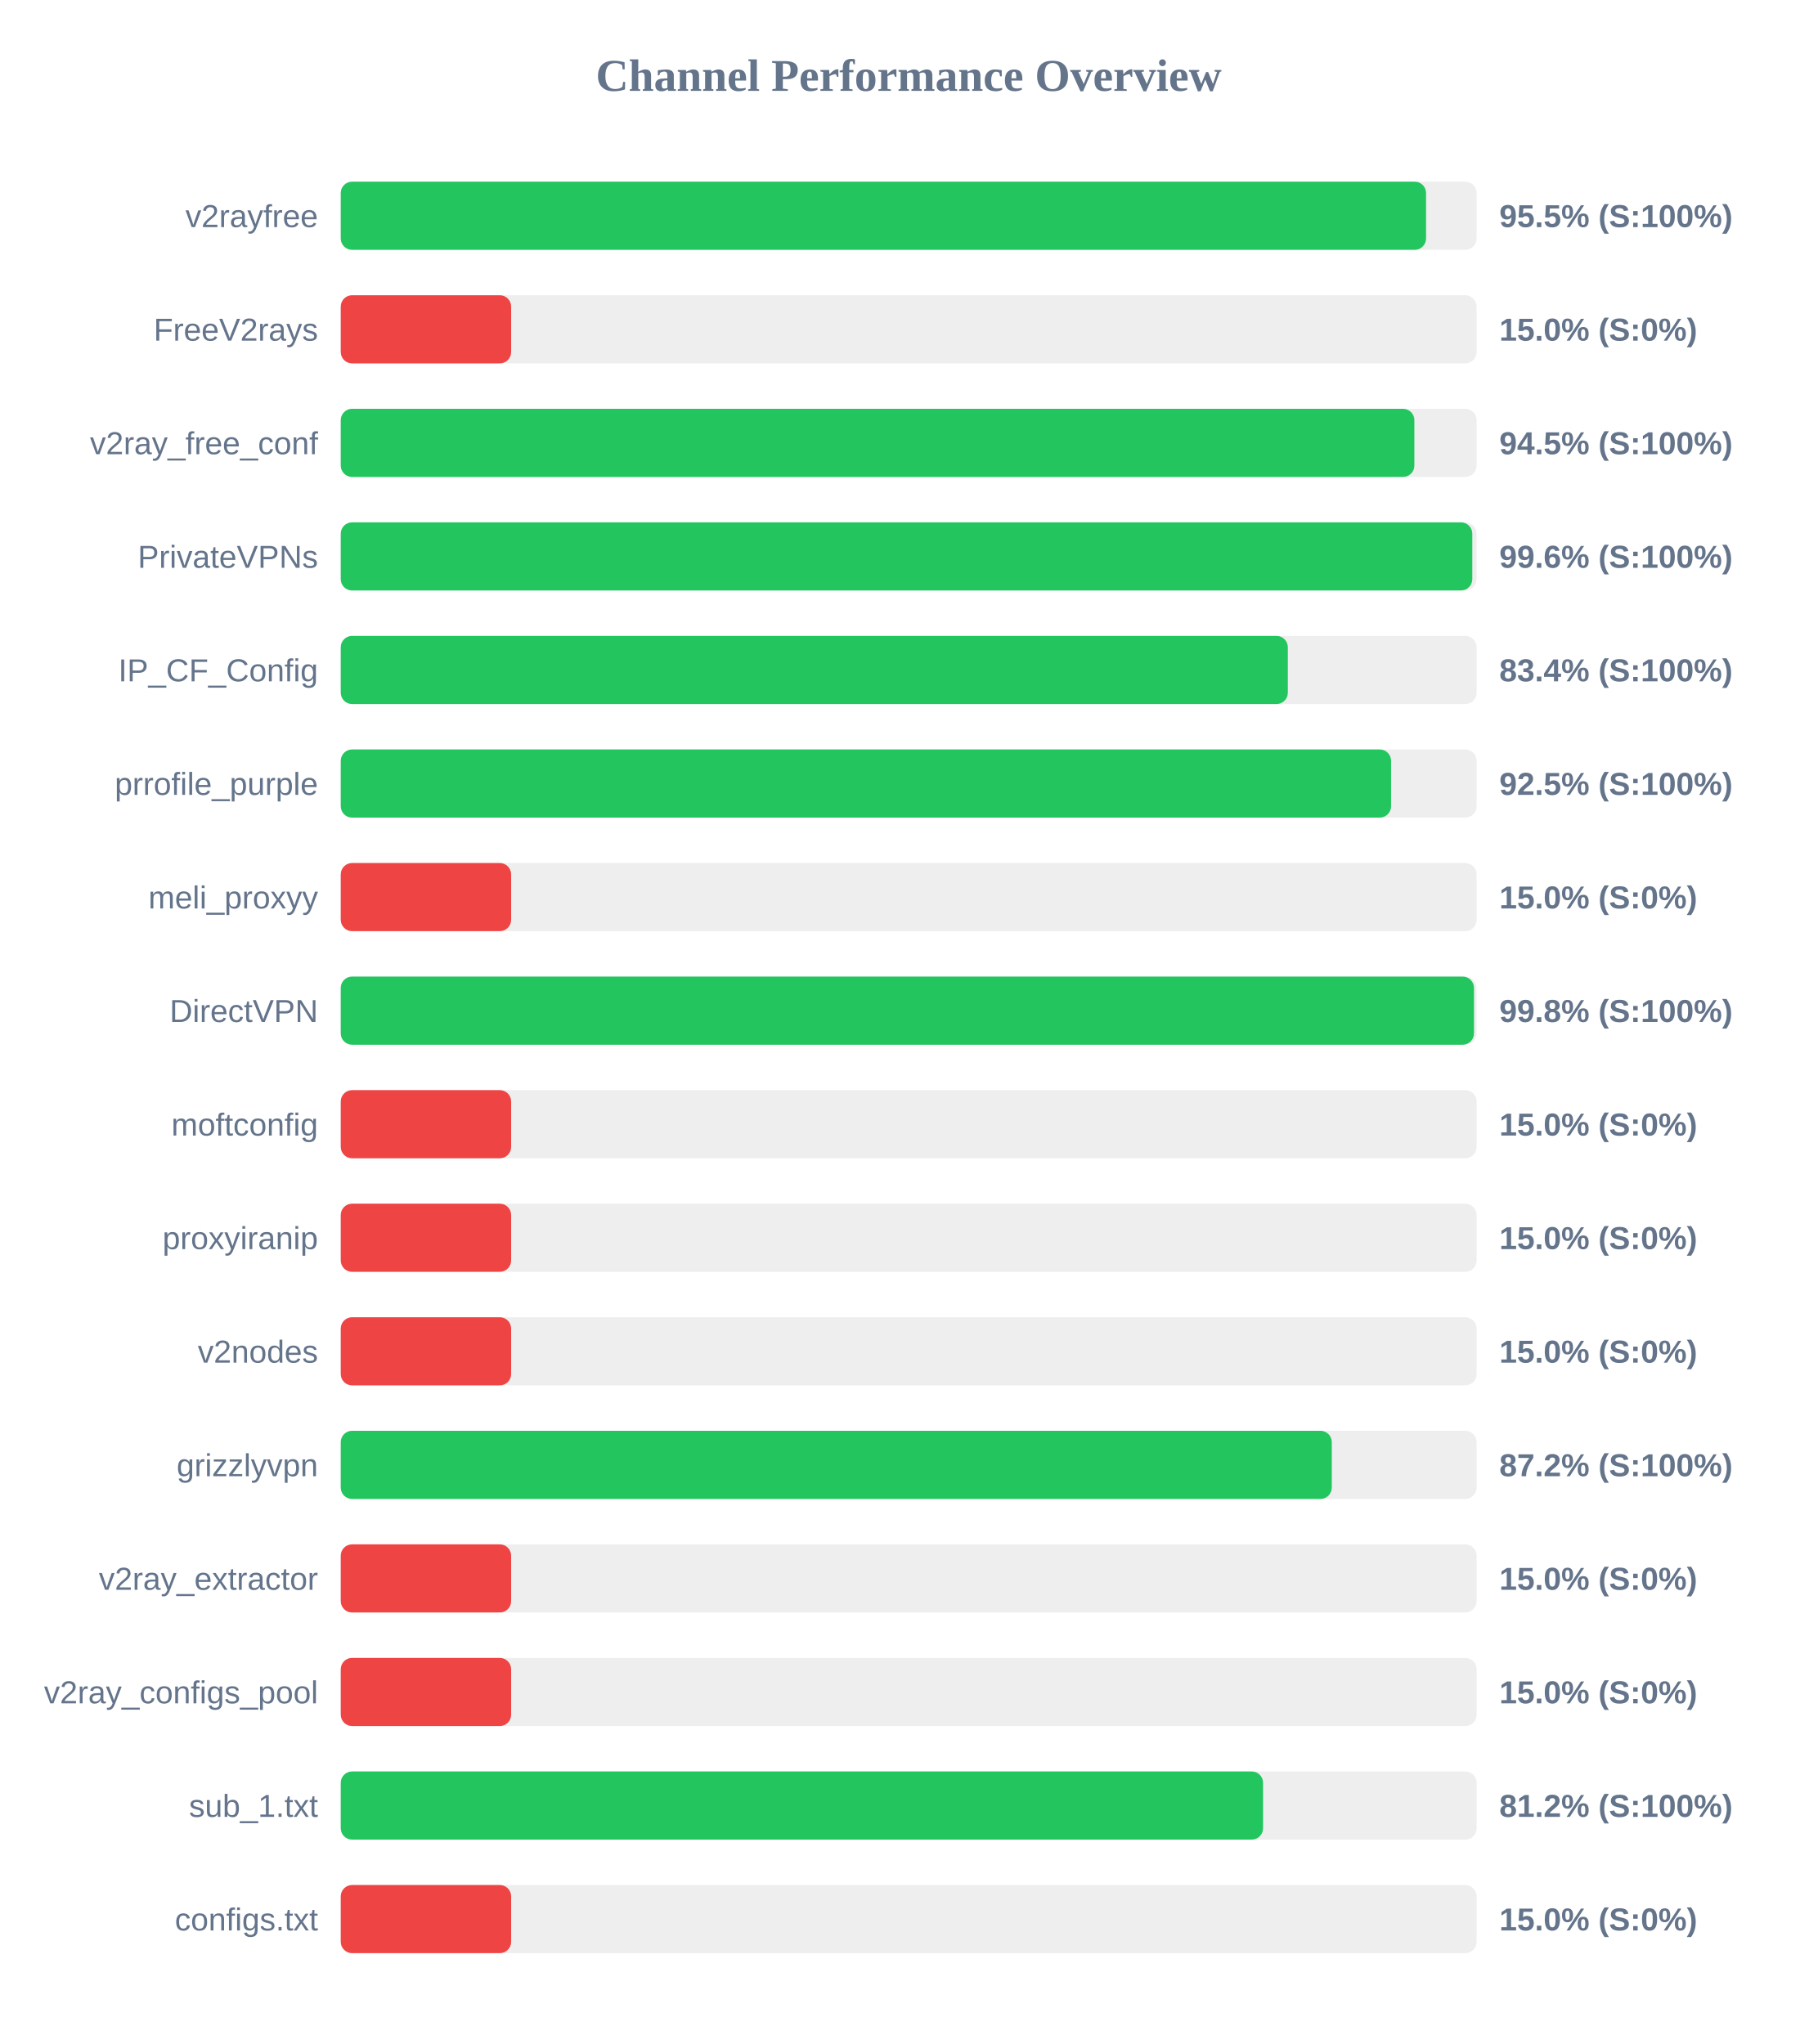
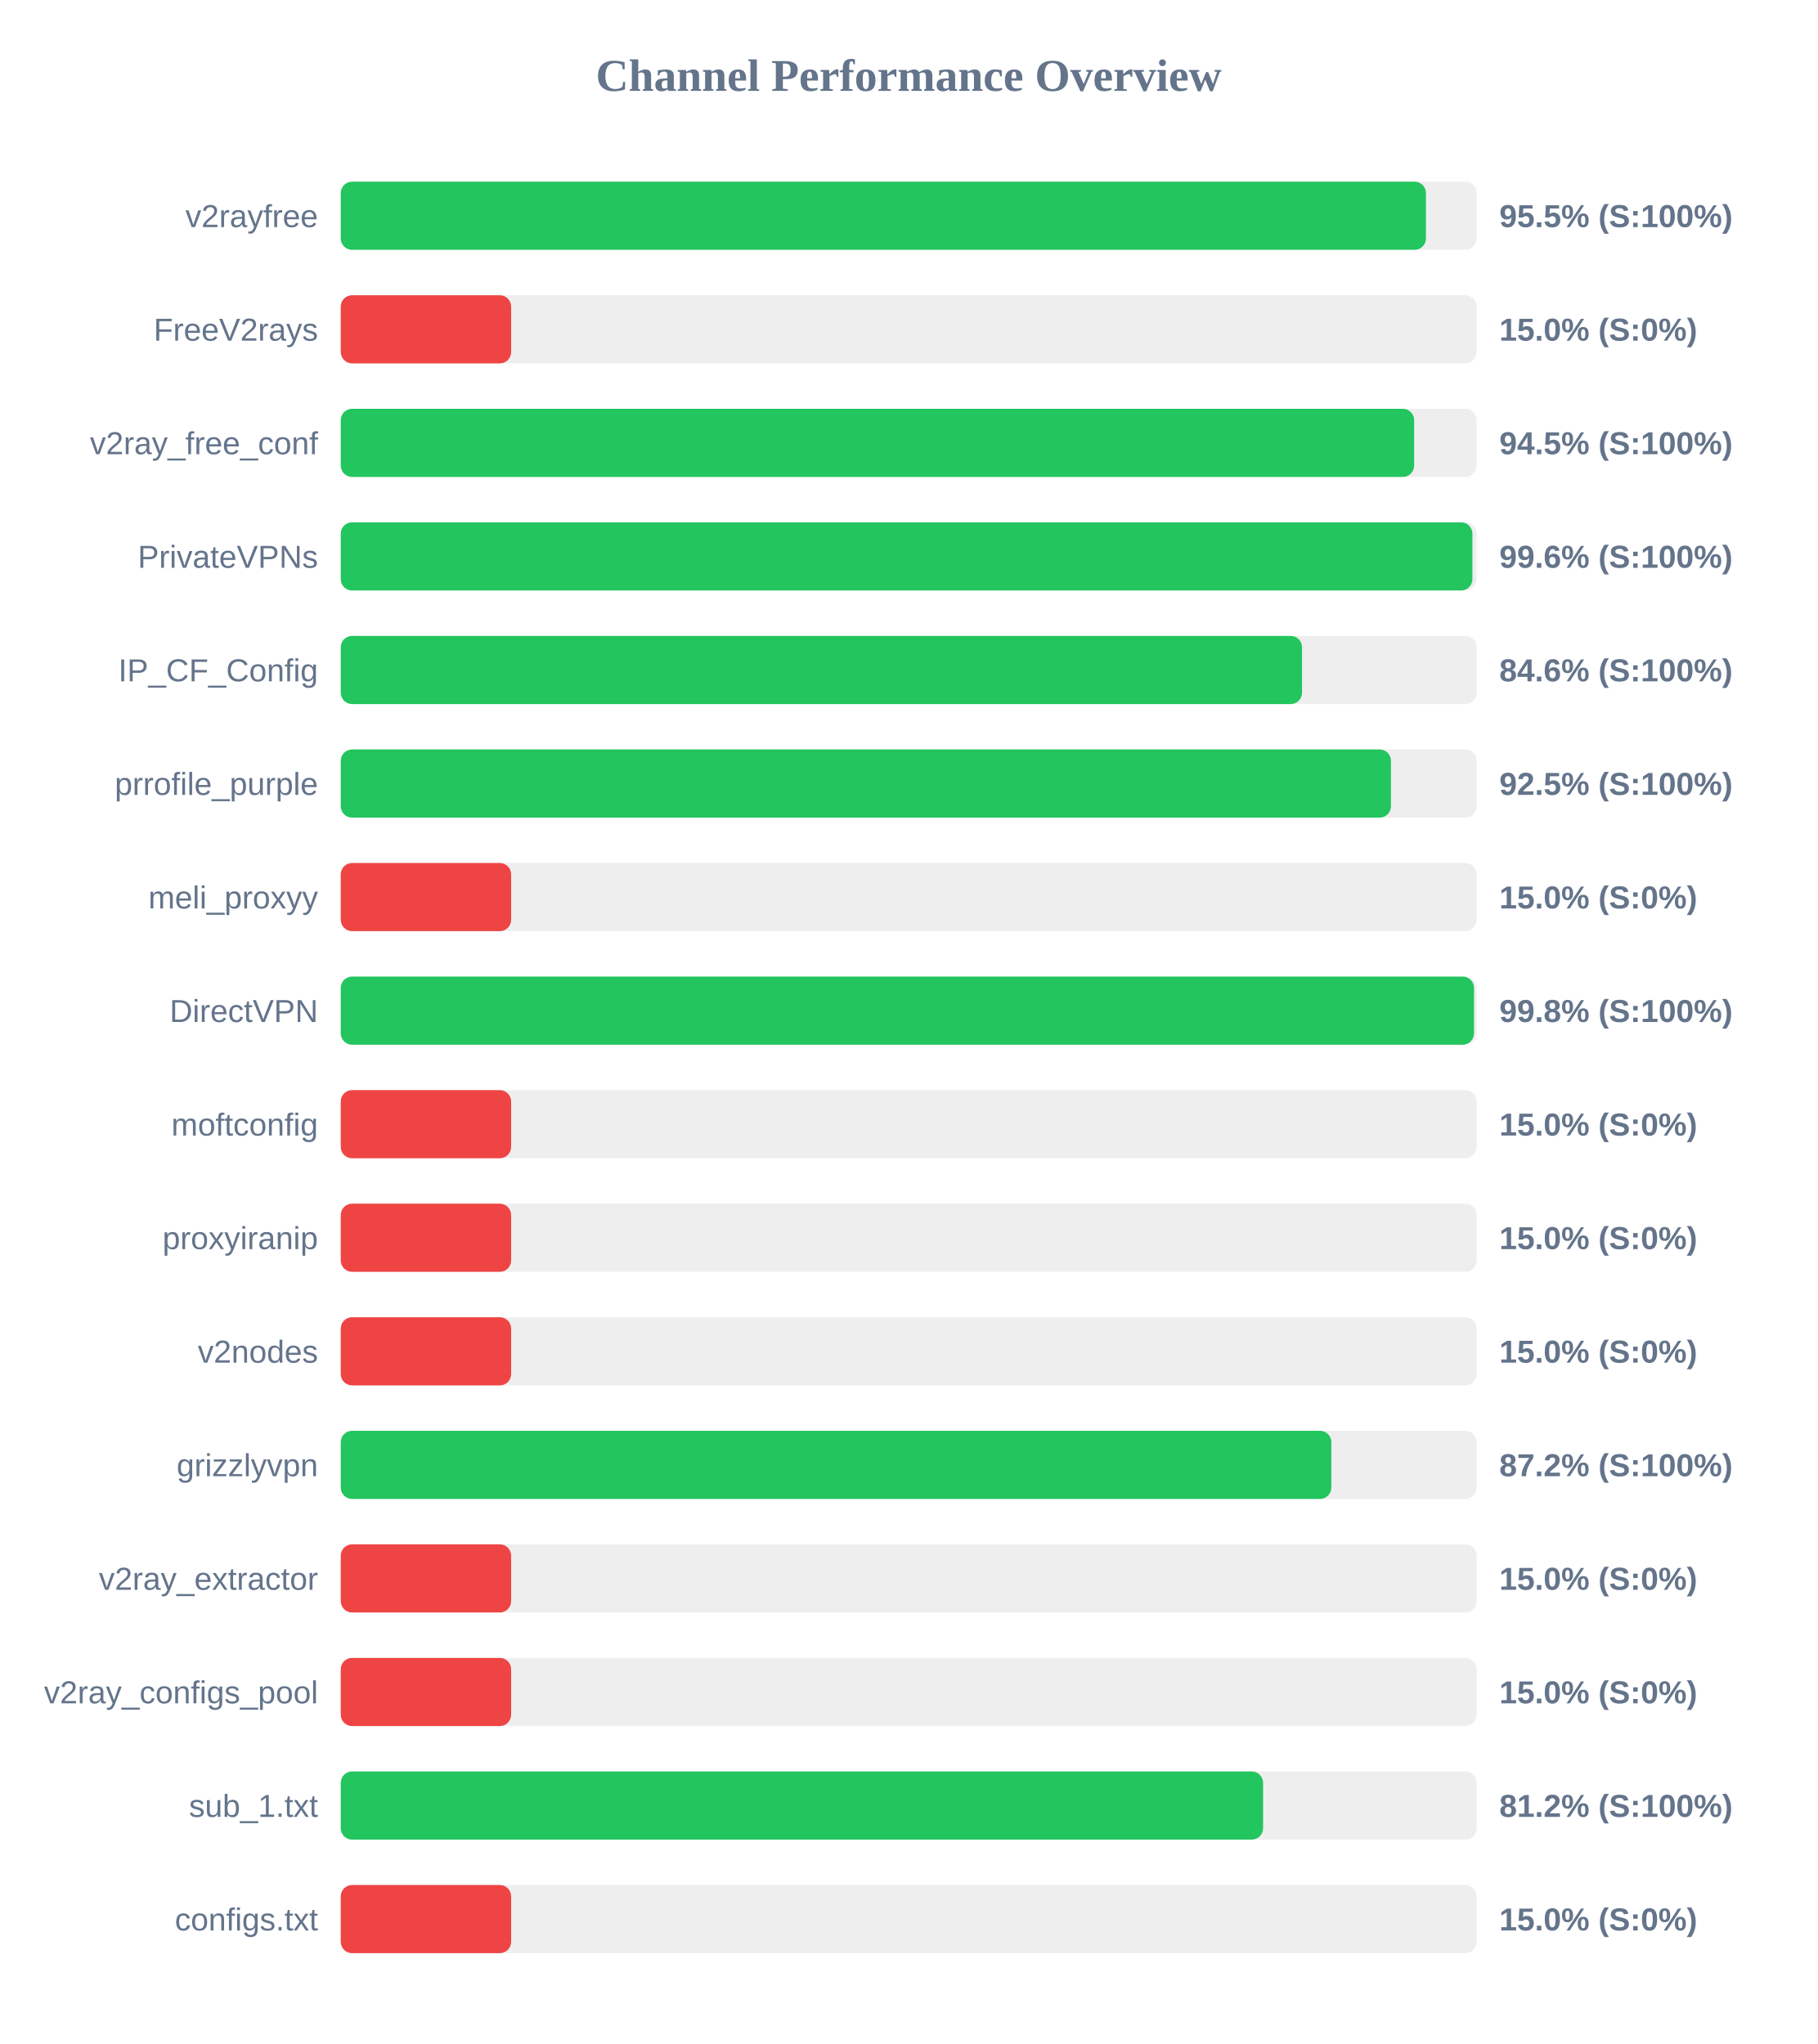
<svg xmlns="http://www.w3.org/2000/svg" width="800" height="900" version="1.1">
  <style>
        .row { font: 14px Arial; fill: #64748b; }
        .score { font: bold 14px Arial; fill: #64748b; }
    </style>
  <text x="400" y="40" text-anchor="middle" font-size="20px" font-weight="bold" fill="#64748b">Channel Performance Overview</text>
  <rect x="150" y="80" width="500" height="30" fill="#eee" rx="5" />
-   <rect x="150" y="80" width="477.75" height="30" fill="#22c55e" rx="5" />
+   <rect x="150" y="80" width="477.7" height="30" fill="#22c55e" rx="5" />
  <text x="140" y="100" text-anchor="end" class="row">v2rayfree</text>
  <text x="660" y="100" text-anchor="start" class="score">95.5% (S:100%)</text>
  <rect x="150" y="130" width="500" height="30" fill="#eee" rx="5" />
  <rect x="150" y="130" width="75.0" height="30" fill="#ef4444" rx="5" />
  <text x="140" y="150" text-anchor="end" class="row">FreeV2rays</text>
  <text x="660" y="150" text-anchor="start" class="score">15.0% (S:0%)</text>
  <rect x="150" y="180" width="500" height="30" fill="#eee" rx="5" />
-   <rect x="150" y="180" width="472.6" height="30" fill="#22c55e" rx="5" />
+   <rect x="150" y="180" width="472.5" height="30" fill="#22c55e" rx="5" />
  <text x="140" y="200" text-anchor="end" class="row">v2ray_free_conf</text>
  <text x="660" y="200" text-anchor="start" class="score">94.5% (S:100%)</text>
  <rect x="150" y="230" width="500" height="30" fill="#eee" rx="5" />
-   <rect x="150" y="230" width="498.1" height="30" fill="#22c55e" rx="5" />
+   <rect x="150" y="230" width="498.15" height="30" fill="#22c55e" rx="5" />
  <text x="140" y="250" text-anchor="end" class="row">PrivateVPNs</text>
  <text x="660" y="250" text-anchor="start" class="score">99.6% (S:100%)</text>
  <rect x="150" y="280" width="500" height="30" fill="#eee" rx="5" />
-   <rect x="150" y="280" width="416.9" height="30" fill="#22c55e" rx="5" />
+   <rect x="150" y="280" width="423.15" height="30" fill="#22c55e" rx="5" />
  <text x="140" y="300" text-anchor="end" class="row">IP_CF_Config</text>
-   <text x="660" y="300" text-anchor="start" class="score">83.4% (S:100%)</text>
+   <text x="660" y="300" text-anchor="start" class="score">84.6% (S:100%)</text>
  <rect x="150" y="330" width="500" height="30" fill="#eee" rx="5" />
-   <rect x="150" y="330" width="462.35" height="30" fill="#22c55e" rx="5" />
+   <rect x="150" y="330" width="462.3" height="30" fill="#22c55e" rx="5" />
  <text x="140" y="350" text-anchor="end" class="row">prrofile_purple</text>
  <text x="660" y="350" text-anchor="start" class="score">92.5% (S:100%)</text>
  <rect x="150" y="380" width="500" height="30" fill="#eee" rx="5" />
  <rect x="150" y="380" width="75.0" height="30" fill="#ef4444" rx="5" />
  <text x="140" y="400" text-anchor="end" class="row">meli_proxyy</text>
  <text x="660" y="400" text-anchor="start" class="score">15.0% (S:0%)</text>
  <rect x="150" y="430" width="500" height="30" fill="#eee" rx="5" />
  <rect x="150" y="430" width="498.85" height="30" fill="#22c55e" rx="5" />
  <text x="140" y="450" text-anchor="end" class="row">DirectVPN</text>
  <text x="660" y="450" text-anchor="start" class="score">99.8% (S:100%)</text>
  <rect x="150" y="480" width="500" height="30" fill="#eee" rx="5" />
  <rect x="150" y="480" width="75.0" height="30" fill="#ef4444" rx="5" />
  <text x="140" y="500" text-anchor="end" class="row">moftconfig</text>
  <text x="660" y="500" text-anchor="start" class="score">15.0% (S:0%)</text>
  <rect x="150" y="530" width="500" height="30" fill="#eee" rx="5" />
  <rect x="150" y="530" width="75.0" height="30" fill="#ef4444" rx="5" />
  <text x="140" y="550" text-anchor="end" class="row">proxyiranip</text>
  <text x="660" y="550" text-anchor="start" class="score">15.0% (S:0%)</text>
  <rect x="150" y="580" width="500" height="30" fill="#eee" rx="5" />
  <rect x="150" y="580" width="75.0" height="30" fill="#ef4444" rx="5" />
  <text x="140" y="600" text-anchor="end" class="row">v2nodes</text>
  <text x="660" y="600" text-anchor="start" class="score">15.0% (S:0%)</text>
  <rect x="150" y="630" width="500" height="30" fill="#eee" rx="5" />
-   <rect x="150" y="630" width="436.25" height="30" fill="#22c55e" rx="5" />
+   <rect x="150" y="630" width="436.05" height="30" fill="#22c55e" rx="5" />
  <text x="140" y="650" text-anchor="end" class="row">grizzlyvpn</text>
  <text x="660" y="650" text-anchor="start" class="score">87.2% (S:100%)</text>
  <rect x="150" y="680" width="500" height="30" fill="#eee" rx="5" />
  <rect x="150" y="680" width="75.0" height="30" fill="#ef4444" rx="5" />
  <text x="140" y="700" text-anchor="end" class="row">v2ray_extractor</text>
  <text x="660" y="700" text-anchor="start" class="score">15.0% (S:0%)</text>
  <rect x="150" y="730" width="500" height="30" fill="#eee" rx="5" />
  <rect x="150" y="730" width="75.0" height="30" fill="#ef4444" rx="5" />
  <text x="140" y="750" text-anchor="end" class="row">v2ray_configs_pool</text>
  <text x="660" y="750" text-anchor="start" class="score">15.0% (S:0%)</text>
  <rect x="150" y="780" width="500" height="30" fill="#eee" rx="5" />
  <rect x="150" y="780" width="406.0" height="30" fill="#22c55e" rx="5" />
  <text x="140" y="800" text-anchor="end" class="row">sub_1.txt</text>
  <text x="660" y="800" text-anchor="start" class="score">81.2% (S:100%)</text>
  <rect x="150" y="830" width="500" height="30" fill="#eee" rx="5" />
  <rect x="150" y="830" width="75.0" height="30" fill="#ef4444" rx="5" />
  <text x="140" y="850" text-anchor="end" class="row">configs.txt</text>
  <text x="660" y="850" text-anchor="start" class="score">15.0% (S:0%)</text>
</svg>
